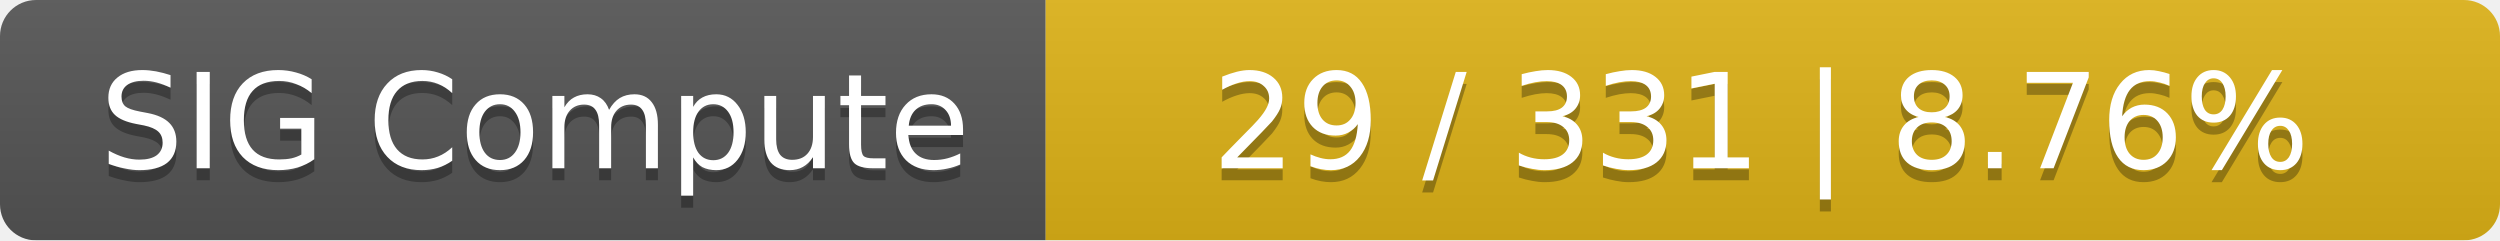
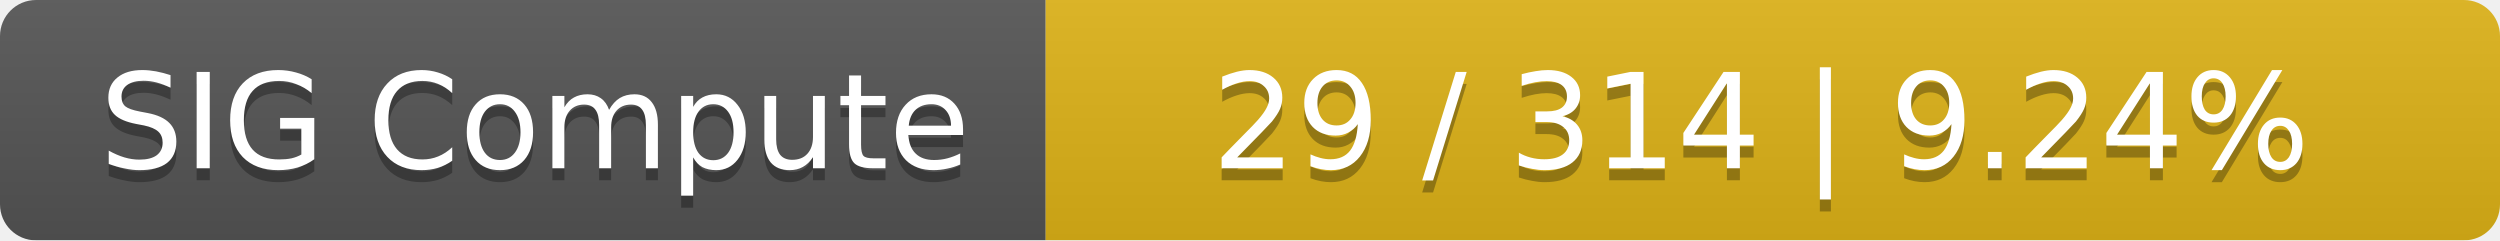
<svg xmlns="http://www.w3.org/2000/svg" width="208" height="20">
  <linearGradient id="smooth" x2="0" y2="100%">
    <stop offset="0" stop-color="#bbb" stop-opacity=".1" />
    <stop offset="1" stop-opacity=".1" />
  </linearGradient>
  <mask id="round">
    <rect width="208" height="20" rx="3" fill="#fff" />
  </mask>
  <g mask="url(#round)">
    <rect width="87" height="20" fill="#555" />
    <rect x="87" width="121" height="20" fill="#dfb317" />
    <rect width="208" height="20" fill="url(#smooth)" />
  </g>
  <g fill="#fff" text-anchor="middle" font-family="DejaVu Sans,Verdana,Geneva,sans-serif" font-size="11">
    <text x="44.5" y="15" fill="#010101" fill-opacity=".3">SIG Compute</text>
    <text x="44.5" y="14">SIG Compute</text>
-     <text x="146.5" y="15" fill="#010101" fill-opacity=".3">29 / 331    |    8.76%</text>
-     <text x="146.5" y="14">29 / 331    |    8.76%</text>
+     <text x="146.5" y="15" fill="#010101" fill-opacity=".3">29 / 314    |    9.24%</text>
+     <text x="146.5" y="14">29 / 314    |    9.24%</text>
  </g>
</svg>
